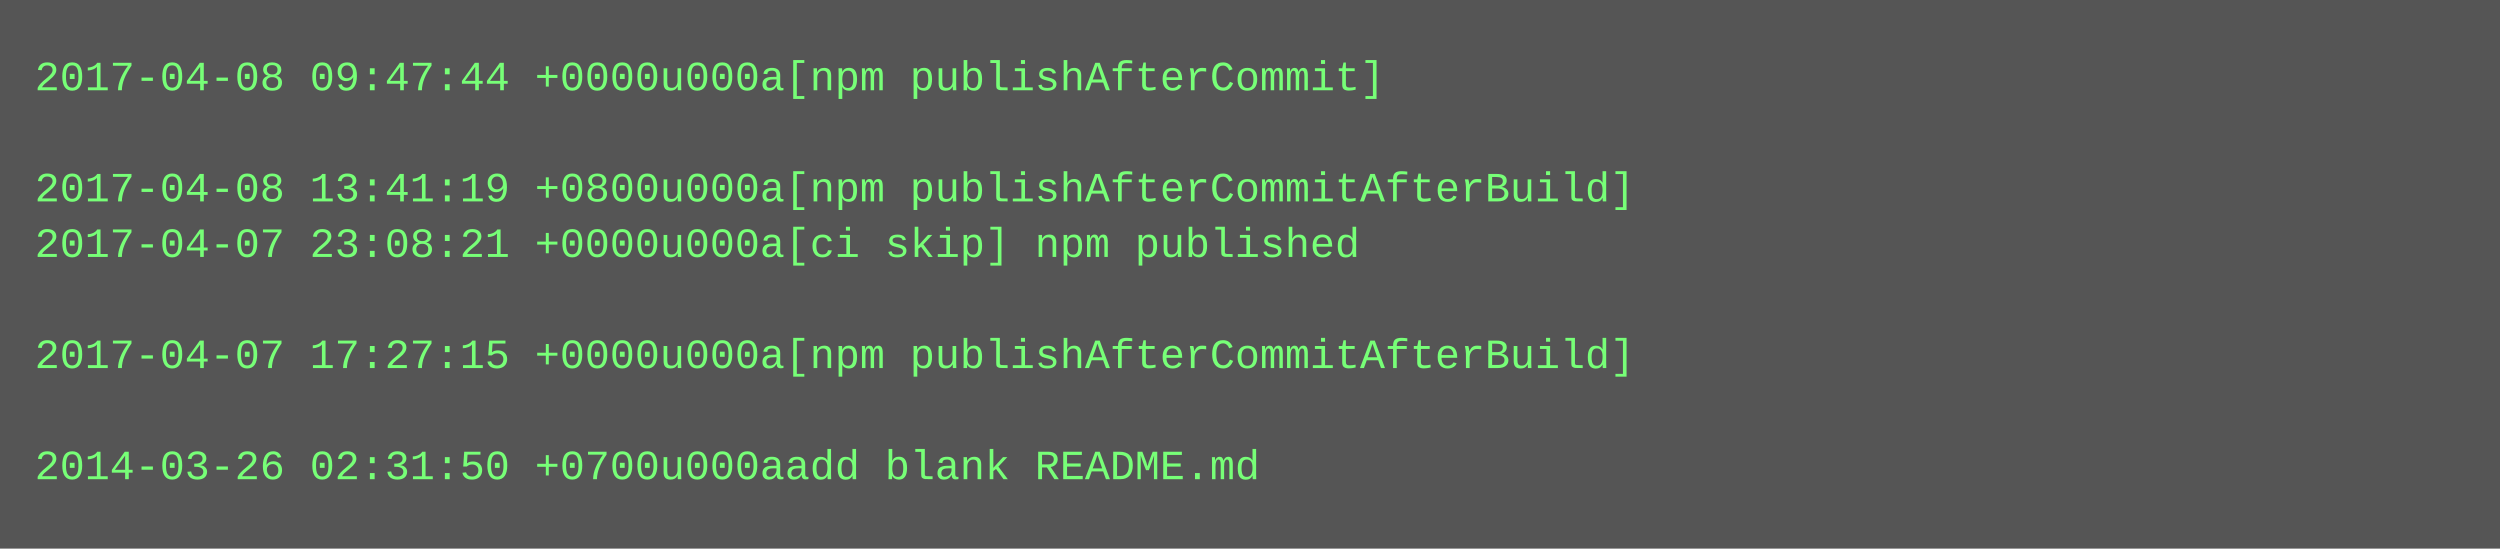
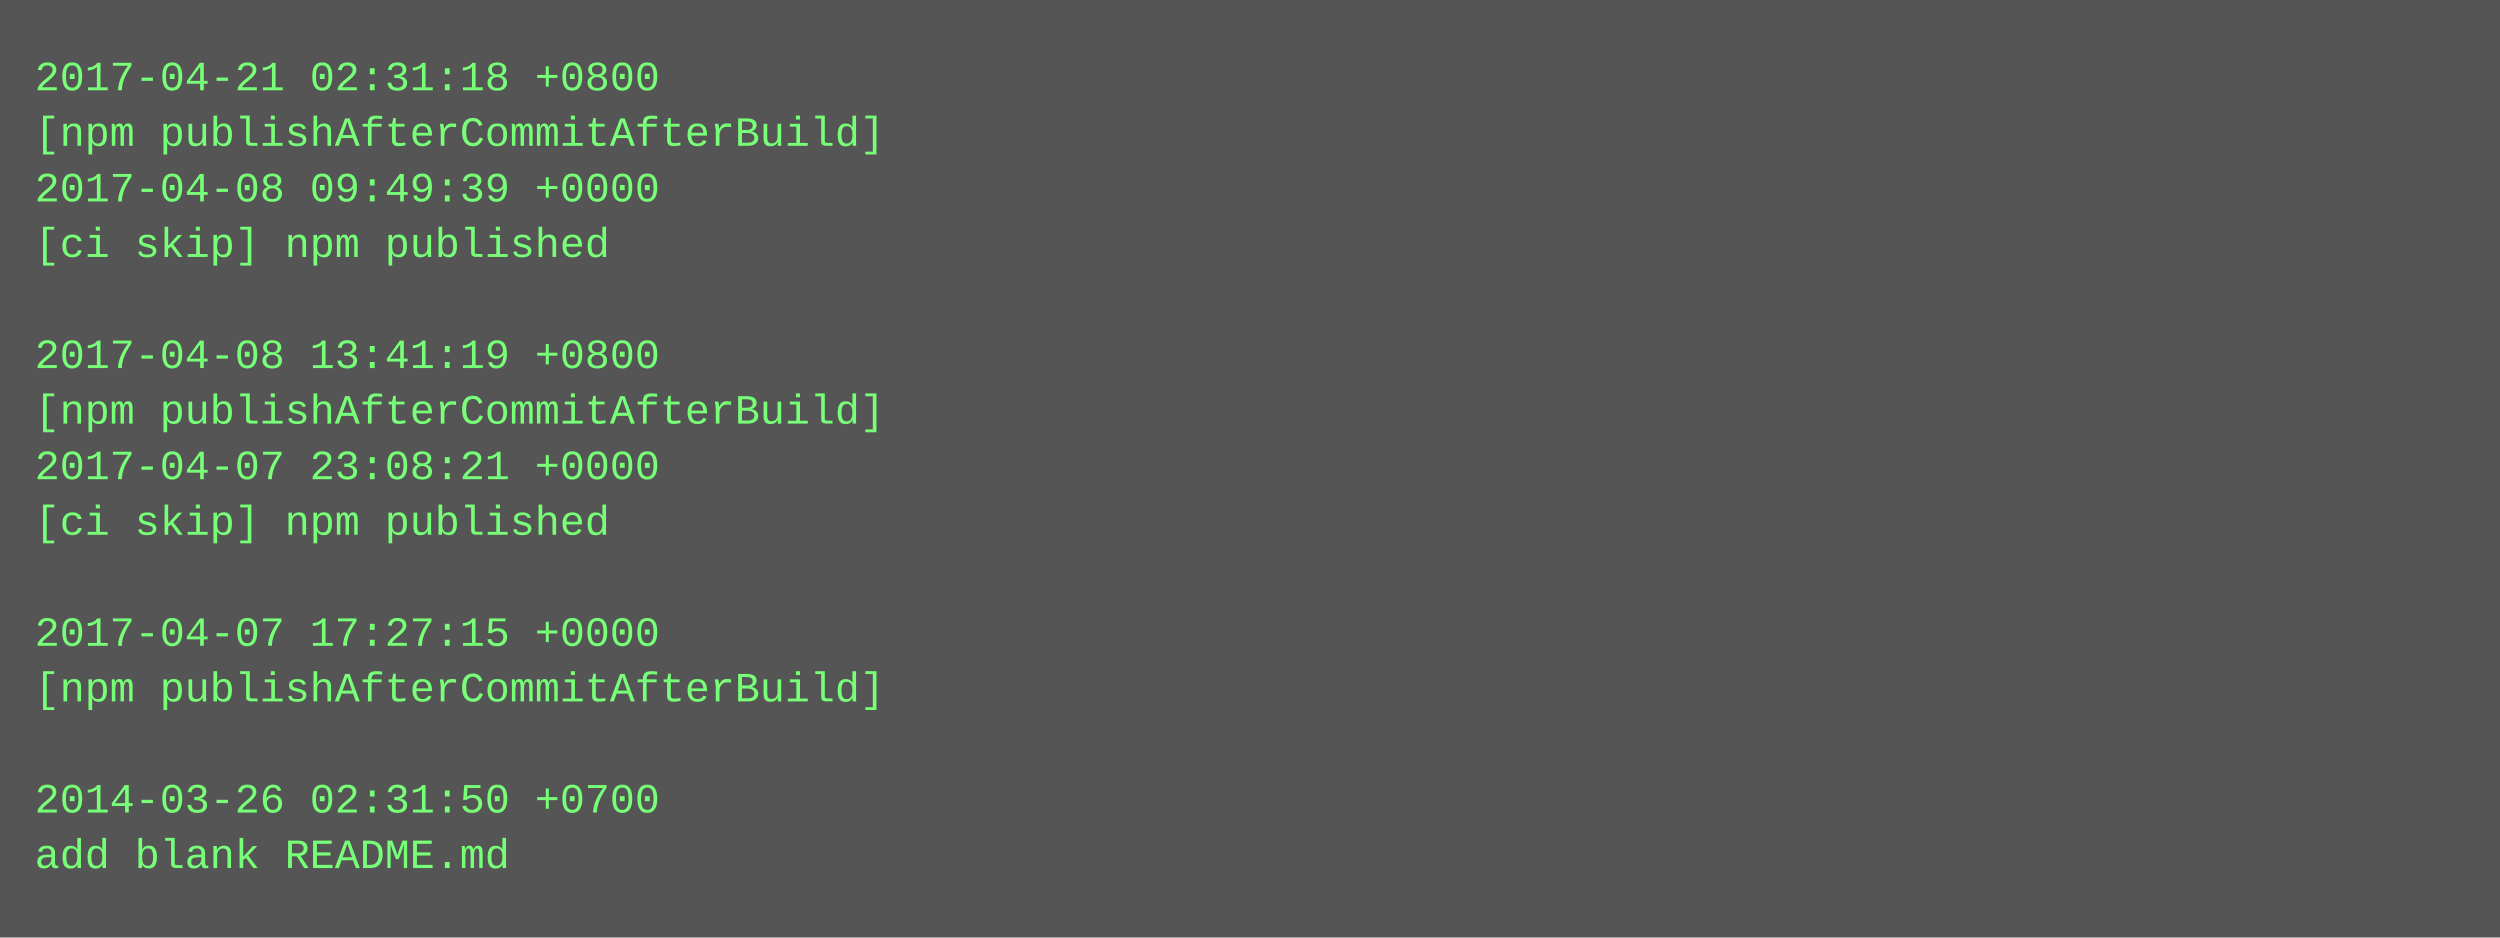
- <svg xmlns="http://www.w3.org/2000/svg" height="158" width="720">
-   <rect height="158" fill="#555" width="720" />
+ <svg xmlns="http://www.w3.org/2000/svg" height="270" width="720">
+   <rect height="270" fill="#555" width="720" />
  <text fill="#7f7" font-family="Courier New" font-size="12" xml:space="preserve">
-     <tspan x="10" y="26">2017-04-08 09:47:44 +0000u000a[npm publishAfterCommit]</tspan>
-     <tspan x="10" y="42" />
-     <tspan x="10" y="58">2017-04-08 13:41:19 +0800u000a[npm publishAfterCommitAfterBuild]</tspan>
-     <tspan x="10" y="74">2017-04-07 23:08:21 +0000u000a[ci skip] npm published</tspan>
+     <tspan x="10" y="26">2017-04-21 02:31:18 +0800</tspan>
+     <tspan x="10" y="42">[npm publishAfterCommitAfterBuild]</tspan>
+     <tspan x="10" y="58">2017-04-08 09:49:39 +0000</tspan>
+     <tspan x="10" y="74">[ci skip] npm published</tspan>
    <tspan x="10" y="90" />
-     <tspan x="10" y="106">2017-04-07 17:27:15 +0000u000a[npm publishAfterCommitAfterBuild]</tspan>
-     <tspan x="10" y="122" />
-     <tspan x="10" y="138">2014-03-26 02:31:50 +0700u000aadd blank README.md</tspan>
+     <tspan x="10" y="106">2017-04-08 13:41:19 +0800</tspan>
+     <tspan x="10" y="122">[npm publishAfterCommitAfterBuild]</tspan>
+     <tspan x="10" y="138">2017-04-07 23:08:21 +0000</tspan>
+     <tspan x="10" y="154">[ci skip] npm published</tspan>
+     <tspan x="10" y="170" />
+     <tspan x="10" y="186">2017-04-07 17:27:15 +0000</tspan>
+     <tspan x="10" y="202">[npm publishAfterCommitAfterBuild]</tspan>
+     <tspan x="10" y="218" />
+     <tspan x="10" y="234">2014-03-26 02:31:50 +0700</tspan>
+     <tspan x="10" y="250">add blank README.md</tspan>
  </text>
</svg>
